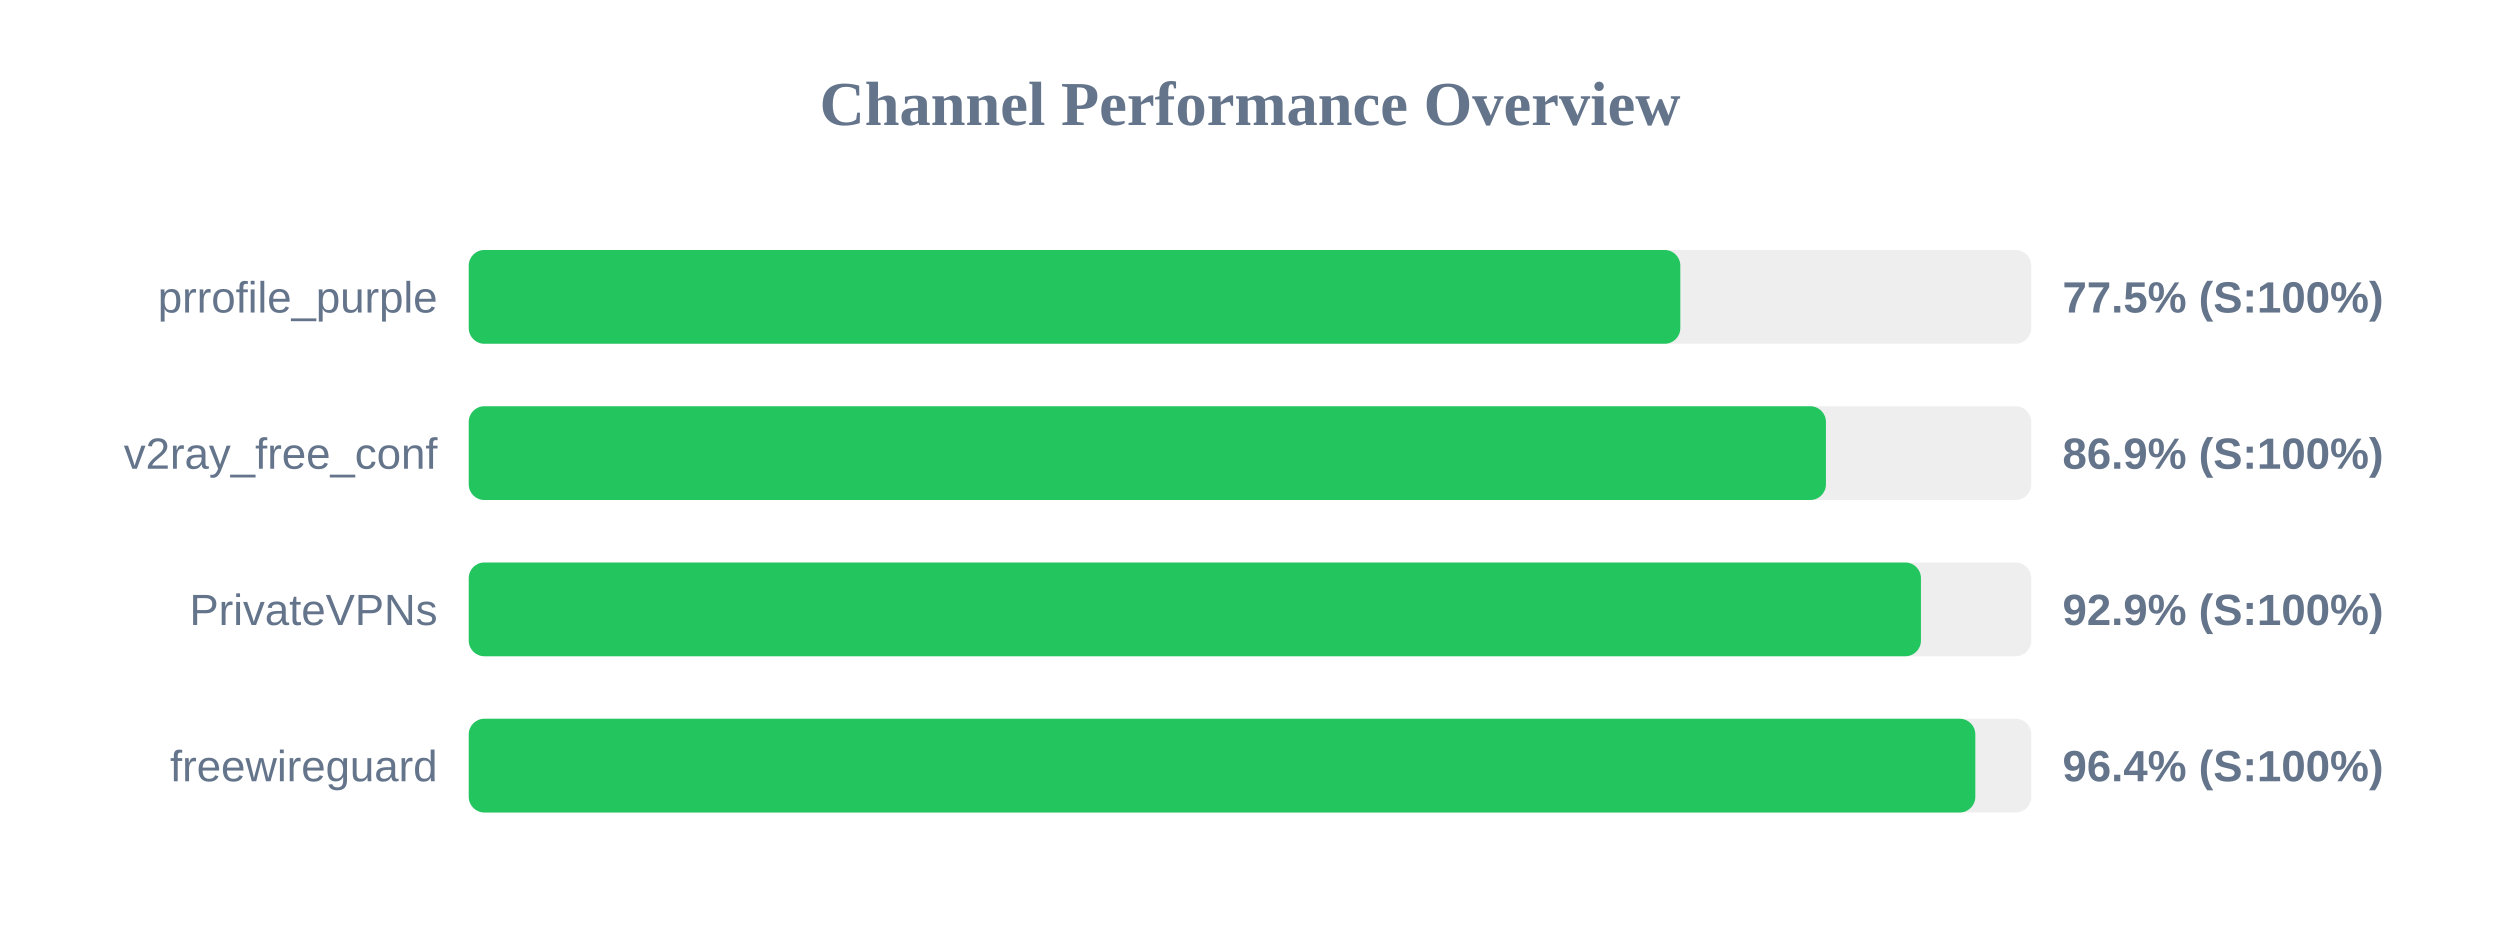
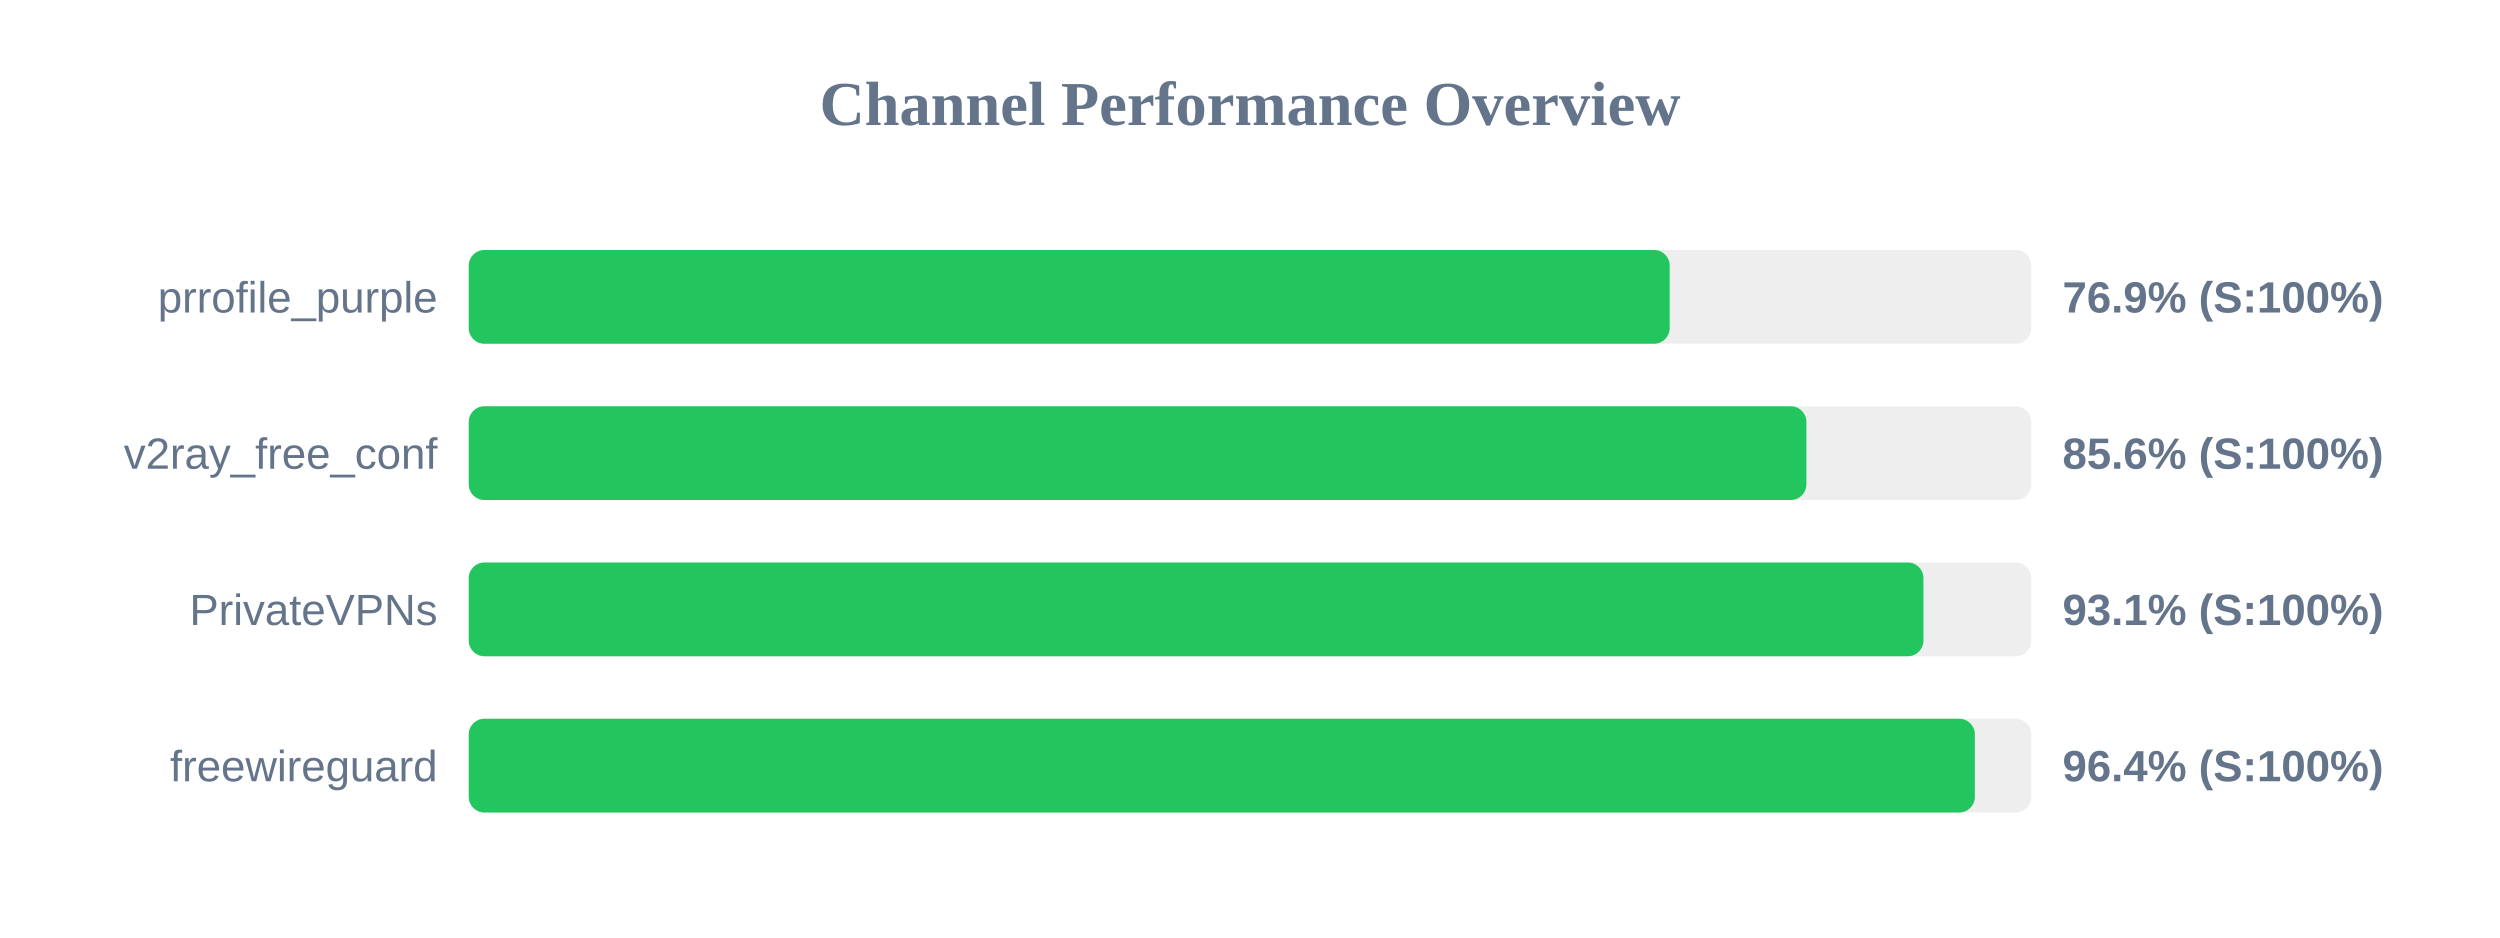
<svg xmlns="http://www.w3.org/2000/svg" width="800" height="300" version="1.1">
  <style>
        .row { font: 14px Arial; fill: #64748b; }
        .score { font: bold 14px Arial; fill: #64748b; }
    </style>
  <text x="400" y="40" text-anchor="middle" font-size="20px" font-weight="bold" fill="#64748b">Channel Performance Overview</text>
  <rect x="150" y="80" width="500" height="30" fill="#eee" rx="5" />
-   <rect x="150" y="80" width="387.7" height="30" fill="#22c55e" rx="5" />
+   <rect x="150" y="80" width="384.3" height="30" fill="#22c55e" rx="5" />
  <text x="140" y="100" text-anchor="end" class="row">prrofile_purple</text>
-   <text x="660" y="100" text-anchor="start" class="score">77.5% (S:100%)</text>
+   <text x="660" y="100" text-anchor="start" class="score">76.9% (S:100%)</text>
  <rect x="150" y="130" width="500" height="30" fill="#eee" rx="5" />
-   <rect x="150" y="130" width="434.3" height="30" fill="#22c55e" rx="5" />
+   <rect x="150" y="130" width="428.05" height="30" fill="#22c55e" rx="5" />
  <text x="140" y="150" text-anchor="end" class="row">v2ray_free_conf</text>
-   <text x="660" y="150" text-anchor="start" class="score">86.9% (S:100%)</text>
+   <text x="660" y="150" text-anchor="start" class="score">85.6% (S:100%)</text>
  <rect x="150" y="180" width="500" height="30" fill="#eee" rx="5" />
-   <rect x="150" y="180" width="464.7" height="30" fill="#22c55e" rx="5" />
+   <rect x="150" y="180" width="465.5" height="30" fill="#22c55e" rx="5" />
  <text x="140" y="200" text-anchor="end" class="row">PrivateVPNs</text>
-   <text x="660" y="200" text-anchor="start" class="score">92.9% (S:100%)</text>
+   <text x="660" y="200" text-anchor="start" class="score">93.1% (S:100%)</text>
  <rect x="150" y="230" width="500" height="30" fill="#eee" rx="5" />
-   <rect x="150" y="230" width="482.1" height="30" fill="#22c55e" rx="5" />
+   <rect x="150" y="230" width="481.95" height="30" fill="#22c55e" rx="5" />
  <text x="140" y="250" text-anchor="end" class="row">freewireguard</text>
  <text x="660" y="250" text-anchor="start" class="score">96.4% (S:100%)</text>
</svg>
